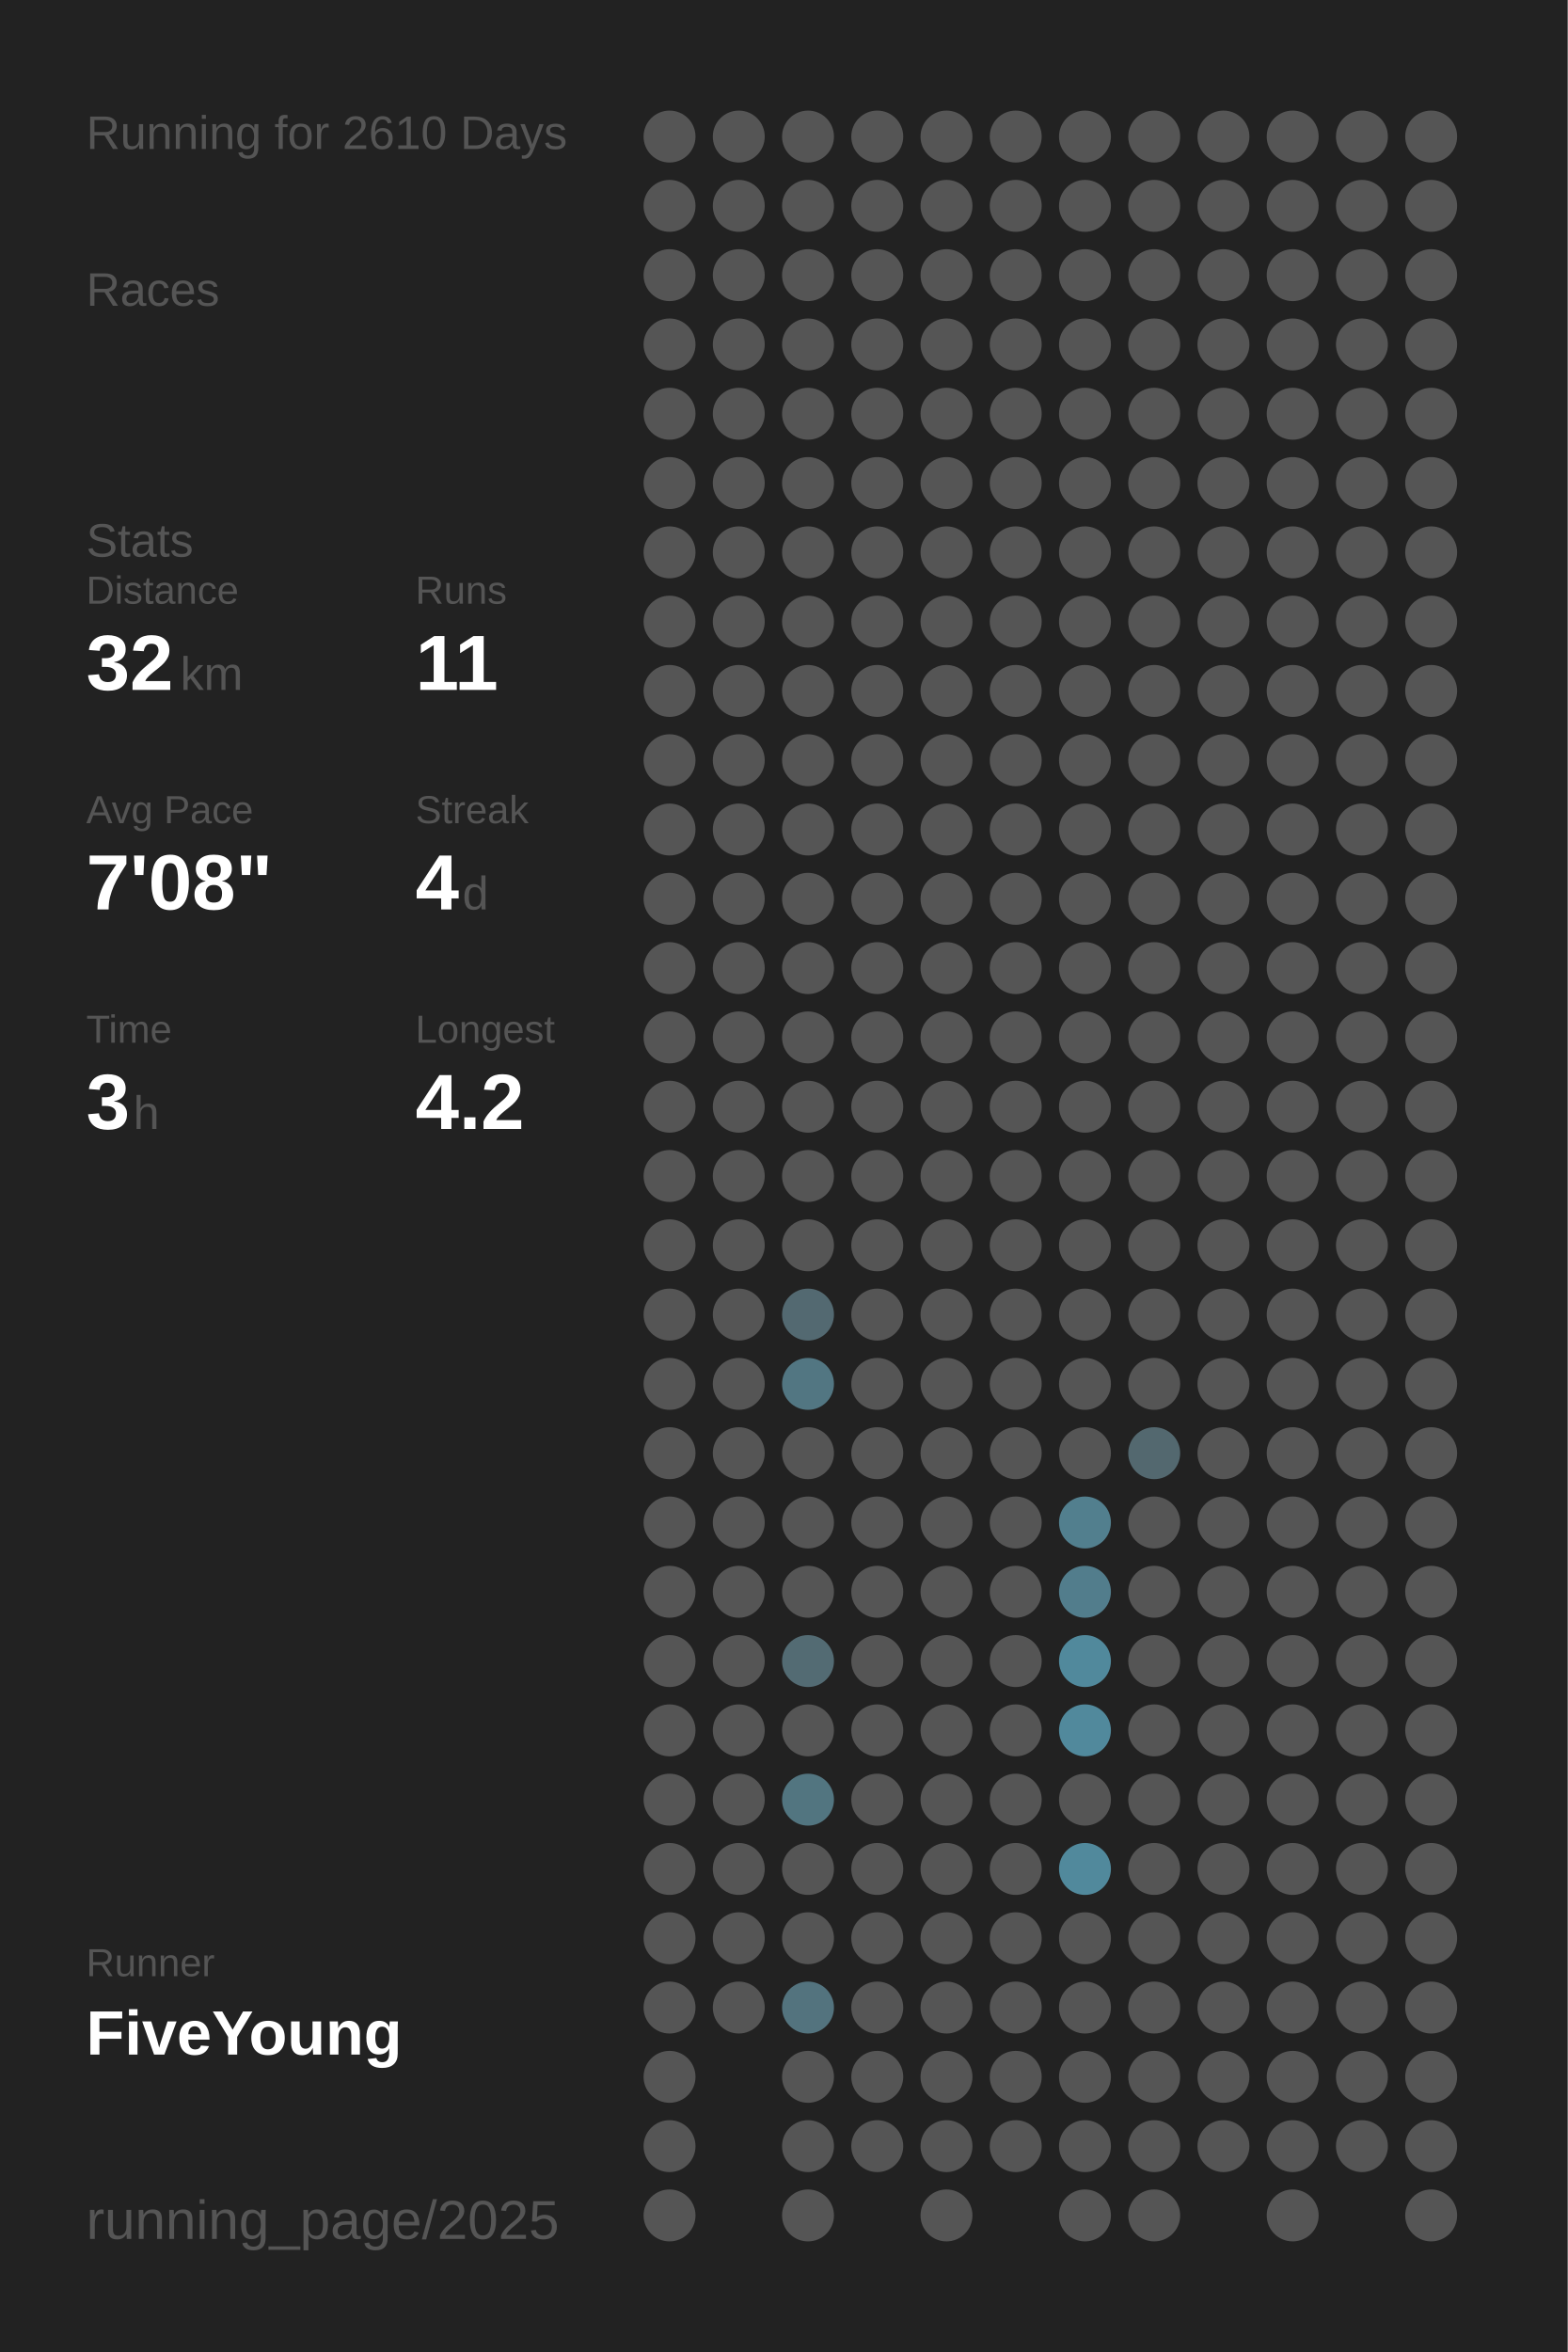
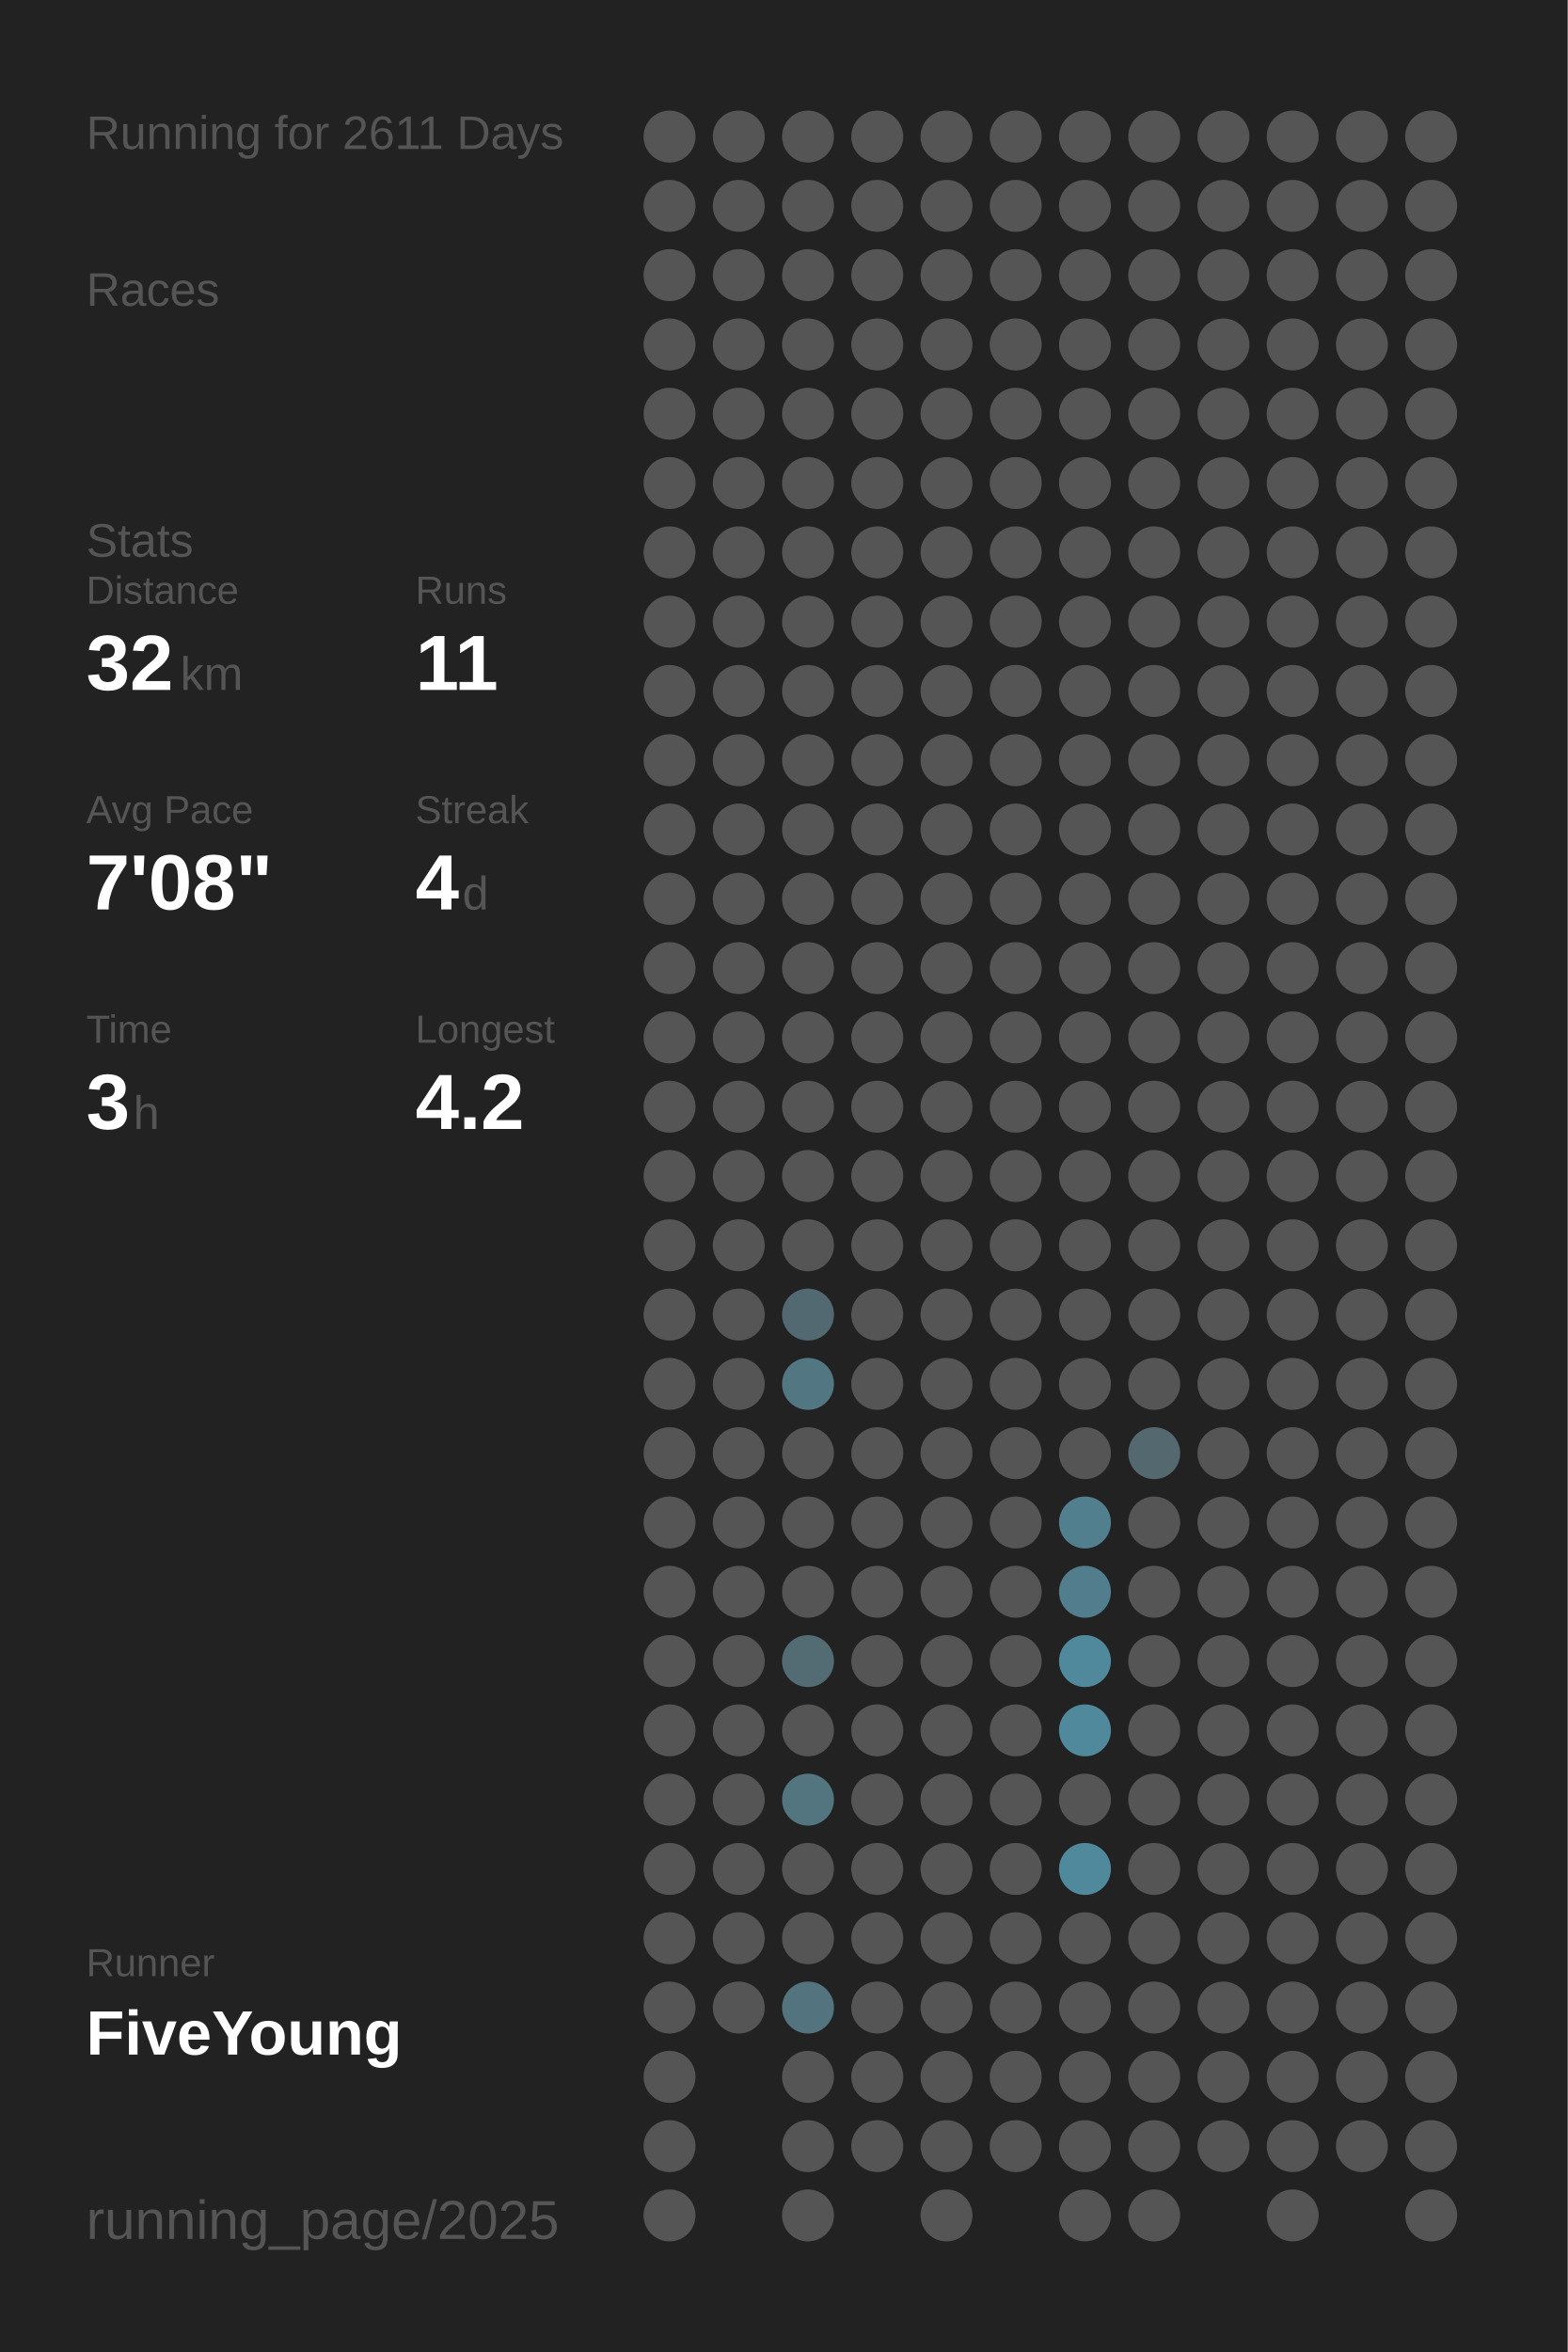
<svg xmlns="http://www.w3.org/2000/svg" baseProfile="full" height="300mm" version="1.1" viewBox="0,0,200,300" width="200mm">
  <defs />
  <rect fill="#222222" height="300" width="200" x="0" y="0" />
-   <text fill="#555555" style="font-size:6px; font-family:Arial;" x="11" y="19">Running for 2610 Days</text>
+   <text fill="#555555" style="font-size:6px; font-family:Arial;" x="11" y="19">Running for 2611 Days</text>
  <text fill="#555555" style="font-size:6px; font-family:Arial;" x="11" y="39">Races</text>
  <text fill="#555555" style="font-size:6px; font-family:Arial;" x="11" y="71">Stats</text>
  <text fill="#555555" style="font-size:5px; font-family:Arial;" x="11" y="77">Distance</text>
  <text fill="#FFFFFF" style="font-size:10px; font-family:Arial; font-weight:bold;" x="11" y="88">32</text>
  <text fill="#555555" style="font-size:6px; font-family:Arial;" x="23" y="88">km</text>
  <text fill="#555555" style="font-size:5px; font-family:Arial;" x="53" y="77">Runs</text>
  <text fill="#FFFFFF" style="font-size:10px; font-family:Arial; font-weight:bold;" x="53" y="88">11</text>
  <text fill="#555555" style="font-size:5px; font-family:Arial;" x="11" y="105">Avg Pace</text>
  <text fill="#FFFFFF" style="font-size:10px; font-family:Arial; font-weight:bold;" x="11" y="116">7'08"</text>
  <text fill="#555555" style="font-size:5px; font-family:Arial;" x="53" y="105">Streak</text>
  <text fill="#FFFFFF" style="font-size:10px; font-family:Arial; font-weight:bold;" x="53" y="116">4</text>
  <text fill="#555555" style="font-size:6px; font-family:Arial;" x="59" y="116">d</text>
  <text fill="#555555" style="font-size:5px; font-family:Arial;" x="11" y="133">Time</text>
  <text fill="#FFFFFF" style="font-size:10px; font-family:Arial; font-weight:bold;" x="11" y="144">3</text>
  <text fill="#555555" style="font-size:6px; font-family:Arial;" x="17" y="144">h</text>
  <text fill="#555555" style="font-size:5px; font-family:Arial;" x="53" y="133">Longest</text>
  <text fill="#FFFFFF" style="font-size:10px; font-family:Arial; font-weight:bold;" x="53" y="144">4.2</text>
  <text fill="#555555" style="font-size:5px; font-family:Arial;" x="11" y="252.065">Runner</text>
  <text fill="#FFFFFF" style="font-size:8px; font-family:Arial; font-weight:bold;" x="11" y="262.065">FiveYoung</text>
  <text fill="#555555" style="font-size:7px; font-family:Arial;" x="11" y="285.581">running_page/2025</text>
  <circle cx="85.417" cy="17.419" fill="#555555" r="3.312" />
  <circle cx="85.417" cy="26.258" fill="#555555" r="3.312" />
  <circle cx="85.417" cy="35.097" fill="#555555" r="3.312" />
  <circle cx="85.417" cy="43.935" fill="#555555" r="3.312" />
  <circle cx="85.417" cy="52.774" fill="#555555" r="3.312" />
  <circle cx="85.417" cy="61.613" fill="#555555" r="3.312" />
  <circle cx="85.417" cy="70.452" fill="#555555" r="3.312" />
  <circle cx="85.417" cy="79.29" fill="#555555" r="3.312" />
  <circle cx="85.417" cy="88.129" fill="#555555" r="3.312" />
  <circle cx="85.417" cy="96.968" fill="#555555" r="3.312" />
  <circle cx="85.417" cy="105.806" fill="#555555" r="3.312" />
  <circle cx="85.417" cy="114.645" fill="#555555" r="3.312" />
  <circle cx="85.417" cy="123.484" fill="#555555" r="3.312" />
  <circle cx="85.417" cy="132.323" fill="#555555" r="3.312" />
  <circle cx="85.417" cy="141.161" fill="#555555" r="3.312" />
  <circle cx="85.417" cy="150" fill="#555555" r="3.312" />
  <circle cx="85.417" cy="158.839" fill="#555555" r="3.312" />
  <circle cx="85.417" cy="167.677" fill="#555555" r="3.312" />
  <circle cx="85.417" cy="176.516" fill="#555555" r="3.312" />
  <circle cx="85.417" cy="185.355" fill="#555555" r="3.312" />
  <circle cx="85.417" cy="194.194" fill="#555555" r="3.312" />
  <circle cx="85.417" cy="203.032" fill="#555555" r="3.312" />
  <circle cx="85.417" cy="211.871" fill="#555555" r="3.312" />
  <circle cx="85.417" cy="220.71" fill="#555555" r="3.312" />
  <circle cx="85.417" cy="229.548" fill="#555555" r="3.312" />
  <circle cx="85.417" cy="238.387" fill="#555555" r="3.312" />
  <circle cx="85.417" cy="247.226" fill="#555555" r="3.312" />
  <circle cx="85.417" cy="256.065" fill="#555555" r="3.312" />
  <circle cx="85.417" cy="264.903" fill="#555555" r="3.312" />
  <circle cx="85.417" cy="273.742" fill="#555555" r="3.312" />
  <circle cx="85.417" cy="282.581" fill="#555555" r="3.312" />
  <circle cx="94.25" cy="17.419" fill="#555555" r="3.312" />
  <circle cx="94.25" cy="26.258" fill="#555555" r="3.312" />
  <circle cx="94.25" cy="35.097" fill="#555555" r="3.312" />
  <circle cx="94.25" cy="43.935" fill="#555555" r="3.312" />
  <circle cx="94.25" cy="52.774" fill="#555555" r="3.312" />
  <circle cx="94.25" cy="61.613" fill="#555555" r="3.312" />
  <circle cx="94.25" cy="70.452" fill="#555555" r="3.312" />
  <circle cx="94.25" cy="79.29" fill="#555555" r="3.312" />
  <circle cx="94.25" cy="88.129" fill="#555555" r="3.312" />
  <circle cx="94.25" cy="96.968" fill="#555555" r="3.312" />
  <circle cx="94.25" cy="105.806" fill="#555555" r="3.312" />
  <circle cx="94.25" cy="114.645" fill="#555555" r="3.312" />
  <circle cx="94.25" cy="123.484" fill="#555555" r="3.312" />
  <circle cx="94.25" cy="132.323" fill="#555555" r="3.312" />
  <circle cx="94.25" cy="141.161" fill="#555555" r="3.312" />
  <circle cx="94.25" cy="150" fill="#555555" r="3.312" />
  <circle cx="94.25" cy="158.839" fill="#555555" r="3.312" />
  <circle cx="94.25" cy="167.677" fill="#555555" r="3.312" />
  <circle cx="94.25" cy="176.516" fill="#555555" r="3.312" />
  <circle cx="94.25" cy="185.355" fill="#555555" r="3.312" />
  <circle cx="94.25" cy="194.194" fill="#555555" r="3.312" />
  <circle cx="94.25" cy="203.032" fill="#555555" r="3.312" />
  <circle cx="94.25" cy="211.871" fill="#555555" r="3.312" />
  <circle cx="94.25" cy="220.71" fill="#555555" r="3.312" />
  <circle cx="94.25" cy="229.548" fill="#555555" r="3.312" />
  <circle cx="94.25" cy="238.387" fill="#555555" r="3.312" />
  <circle cx="94.25" cy="247.226" fill="#555555" r="3.312" />
  <circle cx="94.25" cy="256.065" fill="#555555" r="3.312" />
  <circle cx="103.083" cy="17.419" fill="#555555" r="3.312" />
  <circle cx="103.083" cy="26.258" fill="#555555" r="3.312" />
  <circle cx="103.083" cy="35.097" fill="#555555" r="3.312" />
  <circle cx="103.083" cy="43.935" fill="#555555" r="3.312" />
  <circle cx="103.083" cy="52.774" fill="#555555" r="3.312" />
  <circle cx="103.083" cy="61.613" fill="#555555" r="3.312" />
  <circle cx="103.083" cy="70.452" fill="#555555" r="3.312" />
  <circle cx="103.083" cy="79.29" fill="#555555" r="3.312" />
  <circle cx="103.083" cy="88.129" fill="#555555" r="3.312" />
  <circle cx="103.083" cy="96.968" fill="#555555" r="3.312" />
  <circle cx="103.083" cy="105.806" fill="#555555" r="3.312" />
  <circle cx="103.083" cy="114.645" fill="#555555" r="3.312" />
  <circle cx="103.083" cy="123.484" fill="#555555" r="3.312" />
  <circle cx="103.083" cy="132.323" fill="#555555" r="3.312" />
  <circle cx="103.083" cy="141.161" fill="#555555" r="3.312" />
  <circle cx="103.083" cy="150" fill="#555555" r="3.312" />
  <circle cx="103.083" cy="158.839" fill="#555555" r="3.312" />
  <circle cx="103.083" cy="167.677" fill="#536971" r="3.312" />
  <circle cx="103.083" cy="176.516" fill="#527682" r="3.312" />
  <circle cx="103.083" cy="185.355" fill="#555555" r="3.312" />
  <circle cx="103.083" cy="194.194" fill="#555555" r="3.312" />
  <circle cx="103.083" cy="203.032" fill="#555555" r="3.312" />
  <circle cx="103.083" cy="211.871" fill="#536b73" r="3.312" />
  <circle cx="103.083" cy="220.71" fill="#555555" r="3.312" />
  <circle cx="103.083" cy="229.548" fill="#527580" r="3.312" />
  <circle cx="103.083" cy="238.387" fill="#555555" r="3.312" />
  <circle cx="103.083" cy="247.226" fill="#555555" r="3.312" />
  <circle cx="103.083" cy="256.065" fill="#53737e" r="3.312" />
  <circle cx="103.083" cy="264.903" fill="#555555" r="3.312" />
  <circle cx="103.083" cy="273.742" fill="#555555" r="3.312" />
  <circle cx="103.083" cy="282.581" fill="#555555" r="3.312" />
  <circle cx="111.917" cy="17.419" fill="#555555" r="3.312" />
  <circle cx="111.917" cy="26.258" fill="#555555" r="3.312" />
  <circle cx="111.917" cy="35.097" fill="#555555" r="3.312" />
  <circle cx="111.917" cy="43.935" fill="#555555" r="3.312" />
  <circle cx="111.917" cy="52.774" fill="#555555" r="3.312" />
  <circle cx="111.917" cy="61.613" fill="#555555" r="3.312" />
  <circle cx="111.917" cy="70.452" fill="#555555" r="3.312" />
  <circle cx="111.917" cy="79.29" fill="#555555" r="3.312" />
  <circle cx="111.917" cy="88.129" fill="#555555" r="3.312" />
  <circle cx="111.917" cy="96.968" fill="#555555" r="3.312" />
  <circle cx="111.917" cy="105.806" fill="#555555" r="3.312" />
  <circle cx="111.917" cy="114.645" fill="#555555" r="3.312" />
  <circle cx="111.917" cy="123.484" fill="#555555" r="3.312" />
  <circle cx="111.917" cy="132.323" fill="#555555" r="3.312" />
  <circle cx="111.917" cy="141.161" fill="#555555" r="3.312" />
  <circle cx="111.917" cy="150" fill="#555555" r="3.312" />
  <circle cx="111.917" cy="158.839" fill="#555555" r="3.312" />
  <circle cx="111.917" cy="167.677" fill="#555555" r="3.312" />
  <circle cx="111.917" cy="176.516" fill="#555555" r="3.312" />
  <circle cx="111.917" cy="185.355" fill="#555555" r="3.312" />
  <circle cx="111.917" cy="194.194" fill="#555555" r="3.312" />
  <circle cx="111.917" cy="203.032" fill="#555555" r="3.312" />
  <circle cx="111.917" cy="211.871" fill="#555555" r="3.312" />
  <circle cx="111.917" cy="220.71" fill="#555555" r="3.312" />
  <circle cx="111.917" cy="229.548" fill="#555555" r="3.312" />
  <circle cx="111.917" cy="238.387" fill="#555555" r="3.312" />
  <circle cx="111.917" cy="247.226" fill="#555555" r="3.312" />
  <circle cx="111.917" cy="256.065" fill="#555555" r="3.312" />
  <circle cx="111.917" cy="264.903" fill="#555555" r="3.312" />
  <circle cx="111.917" cy="273.742" fill="#555555" r="3.312" />
  <circle cx="120.75" cy="17.419" fill="#555555" r="3.312" />
  <circle cx="120.75" cy="26.258" fill="#555555" r="3.312" />
  <circle cx="120.75" cy="35.097" fill="#555555" r="3.312" />
  <circle cx="120.75" cy="43.935" fill="#555555" r="3.312" />
  <circle cx="120.75" cy="52.774" fill="#555555" r="3.312" />
  <circle cx="120.75" cy="61.613" fill="#555555" r="3.312" />
  <circle cx="120.75" cy="70.452" fill="#555555" r="3.312" />
  <circle cx="120.75" cy="79.29" fill="#555555" r="3.312" />
  <circle cx="120.75" cy="88.129" fill="#555555" r="3.312" />
  <circle cx="120.75" cy="96.968" fill="#555555" r="3.312" />
  <circle cx="120.75" cy="105.806" fill="#555555" r="3.312" />
  <circle cx="120.75" cy="114.645" fill="#555555" r="3.312" />
  <circle cx="120.75" cy="123.484" fill="#555555" r="3.312" />
  <circle cx="120.75" cy="132.323" fill="#555555" r="3.312" />
  <circle cx="120.75" cy="141.161" fill="#555555" r="3.312" />
  <circle cx="120.75" cy="150" fill="#555555" r="3.312" />
  <circle cx="120.75" cy="158.839" fill="#555555" r="3.312" />
  <circle cx="120.75" cy="167.677" fill="#555555" r="3.312" />
  <circle cx="120.75" cy="176.516" fill="#555555" r="3.312" />
  <circle cx="120.75" cy="185.355" fill="#555555" r="3.312" />
  <circle cx="120.75" cy="194.194" fill="#555555" r="3.312" />
  <circle cx="120.75" cy="203.032" fill="#555555" r="3.312" />
  <circle cx="120.75" cy="211.871" fill="#555555" r="3.312" />
  <circle cx="120.75" cy="220.71" fill="#555555" r="3.312" />
  <circle cx="120.75" cy="229.548" fill="#555555" r="3.312" />
  <circle cx="120.75" cy="238.387" fill="#555555" r="3.312" />
  <circle cx="120.75" cy="247.226" fill="#555555" r="3.312" />
  <circle cx="120.75" cy="256.065" fill="#555555" r="3.312" />
  <circle cx="120.75" cy="264.903" fill="#555555" r="3.312" />
  <circle cx="120.75" cy="273.742" fill="#555555" r="3.312" />
  <circle cx="120.75" cy="282.581" fill="#555555" r="3.312" />
  <circle cx="129.583" cy="17.419" fill="#555555" r="3.312" />
  <circle cx="129.583" cy="26.258" fill="#555555" r="3.312" />
  <circle cx="129.583" cy="35.097" fill="#555555" r="3.312" />
  <circle cx="129.583" cy="43.935" fill="#555555" r="3.312" />
  <circle cx="129.583" cy="52.774" fill="#555555" r="3.312" />
  <circle cx="129.583" cy="61.613" fill="#555555" r="3.312" />
  <circle cx="129.583" cy="70.452" fill="#555555" r="3.312" />
  <circle cx="129.583" cy="79.29" fill="#555555" r="3.312" />
  <circle cx="129.583" cy="88.129" fill="#555555" r="3.312" />
  <circle cx="129.583" cy="96.968" fill="#555555" r="3.312" />
  <circle cx="129.583" cy="105.806" fill="#555555" r="3.312" />
  <circle cx="129.583" cy="114.645" fill="#555555" r="3.312" />
  <circle cx="129.583" cy="123.484" fill="#555555" r="3.312" />
  <circle cx="129.583" cy="132.323" fill="#555555" r="3.312" />
  <circle cx="129.583" cy="141.161" fill="#555555" r="3.312" />
  <circle cx="129.583" cy="150" fill="#555555" r="3.312" />
  <circle cx="129.583" cy="158.839" fill="#555555" r="3.312" />
  <circle cx="129.583" cy="167.677" fill="#555555" r="3.312" />
  <circle cx="129.583" cy="176.516" fill="#555555" r="3.312" />
  <circle cx="129.583" cy="185.355" fill="#555555" r="3.312" />
  <circle cx="129.583" cy="194.194" fill="#555555" r="3.312" />
  <circle cx="129.583" cy="203.032" fill="#555555" r="3.312" />
  <circle cx="129.583" cy="211.871" fill="#555555" r="3.312" />
  <circle cx="129.583" cy="220.71" fill="#555555" r="3.312" />
  <circle cx="129.583" cy="229.548" fill="#555555" r="3.312" />
  <circle cx="129.583" cy="238.387" fill="#555555" r="3.312" />
  <circle cx="129.583" cy="247.226" fill="#555555" r="3.312" />
  <circle cx="129.583" cy="256.065" fill="#555555" r="3.312" />
  <circle cx="129.583" cy="264.903" fill="#555555" r="3.312" />
  <circle cx="129.583" cy="273.742" fill="#555555" r="3.312" />
  <circle cx="138.417" cy="17.419" fill="#555555" r="3.312" />
  <circle cx="138.417" cy="26.258" fill="#555555" r="3.312" />
  <circle cx="138.417" cy="35.097" fill="#555555" r="3.312" />
  <circle cx="138.417" cy="43.935" fill="#555555" r="3.312" />
  <circle cx="138.417" cy="52.774" fill="#555555" r="3.312" />
  <circle cx="138.417" cy="61.613" fill="#555555" r="3.312" />
  <circle cx="138.417" cy="70.452" fill="#555555" r="3.312" />
  <circle cx="138.417" cy="79.29" fill="#555555" r="3.312" />
  <circle cx="138.417" cy="88.129" fill="#555555" r="3.312" />
  <circle cx="138.417" cy="96.968" fill="#555555" r="3.312" />
  <circle cx="138.417" cy="105.806" fill="#555555" r="3.312" />
  <circle cx="138.417" cy="114.645" fill="#555555" r="3.312" />
  <circle cx="138.417" cy="123.484" fill="#555555" r="3.312" />
  <circle cx="138.417" cy="132.323" fill="#555555" r="3.312" />
  <circle cx="138.417" cy="141.161" fill="#555555" r="3.312" />
  <circle cx="138.417" cy="150" fill="#555555" r="3.312" />
  <circle cx="138.417" cy="158.839" fill="#555555" r="3.312" />
  <circle cx="138.417" cy="167.677" fill="#555555" r="3.312" />
  <circle cx="138.417" cy="176.516" fill="#555555" r="3.312" />
  <circle cx="138.417" cy="185.355" fill="#555555" r="3.312" />
  <circle cx="138.417" cy="194.194" fill="#527f8e" r="3.312" />
  <circle cx="138.417" cy="203.032" fill="#527d8c" r="3.312" />
  <circle cx="138.417" cy="211.871" fill="#51899c" r="3.312" />
  <circle cx="138.417" cy="220.71" fill="#51899c" r="3.312" />
  <circle cx="138.417" cy="229.548" fill="#555555" r="3.312" />
  <circle cx="138.417" cy="238.387" fill="#51899c" r="3.312" />
  <circle cx="138.417" cy="247.226" fill="#555555" r="3.312" />
  <circle cx="138.417" cy="256.065" fill="#555555" r="3.312" />
  <circle cx="138.417" cy="264.903" fill="#555555" r="3.312" />
  <circle cx="138.417" cy="273.742" fill="#555555" r="3.312" />
  <circle cx="138.417" cy="282.581" fill="#555555" r="3.312" />
  <circle cx="147.25" cy="17.419" fill="#555555" r="3.312" />
  <circle cx="147.25" cy="26.258" fill="#555555" r="3.312" />
  <circle cx="147.25" cy="35.097" fill="#555555" r="3.312" />
  <circle cx="147.25" cy="43.935" fill="#555555" r="3.312" />
  <circle cx="147.25" cy="52.774" fill="#555555" r="3.312" />
  <circle cx="147.25" cy="61.613" fill="#555555" r="3.312" />
  <circle cx="147.25" cy="70.452" fill="#555555" r="3.312" />
  <circle cx="147.25" cy="79.29" fill="#555555" r="3.312" />
  <circle cx="147.25" cy="88.129" fill="#555555" r="3.312" />
  <circle cx="147.25" cy="96.968" fill="#555555" r="3.312" />
  <circle cx="147.25" cy="105.806" fill="#555555" r="3.312" />
  <circle cx="147.25" cy="114.645" fill="#555555" r="3.312" />
  <circle cx="147.25" cy="123.484" fill="#555555" r="3.312" />
  <circle cx="147.25" cy="132.323" fill="#555555" r="3.312" />
  <circle cx="147.25" cy="141.161" fill="#555555" r="3.312" />
  <circle cx="147.25" cy="150" fill="#555555" r="3.312" />
  <circle cx="147.25" cy="158.839" fill="#555555" r="3.312" />
  <circle cx="147.25" cy="167.677" fill="#555555" r="3.312" />
  <circle cx="147.25" cy="176.516" fill="#555555" r="3.312" />
  <circle cx="147.25" cy="185.355" fill="#53686f" r="3.312" />
  <circle cx="147.25" cy="194.194" fill="#555555" r="3.312" />
  <circle cx="147.25" cy="203.032" fill="#555555" r="3.312" />
  <circle cx="147.25" cy="211.871" fill="#555555" r="3.312" />
  <circle cx="147.25" cy="220.71" fill="#555555" r="3.312" />
  <circle cx="147.25" cy="229.548" fill="#555555" r="3.312" />
  <circle cx="147.25" cy="238.387" fill="#555555" r="3.312" />
  <circle cx="147.25" cy="247.226" fill="#555555" r="3.312" />
  <circle cx="147.25" cy="256.065" fill="#555555" r="3.312" />
  <circle cx="147.25" cy="264.903" fill="#555555" r="3.312" />
  <circle cx="147.25" cy="273.742" fill="#555555" r="3.312" />
  <circle cx="147.25" cy="282.581" fill="#555555" r="3.312" />
  <circle cx="156.083" cy="17.419" fill="#555555" r="3.312" />
  <circle cx="156.083" cy="26.258" fill="#555555" r="3.312" />
  <circle cx="156.083" cy="35.097" fill="#555555" r="3.312" />
  <circle cx="156.083" cy="43.935" fill="#555555" r="3.312" />
  <circle cx="156.083" cy="52.774" fill="#555555" r="3.312" />
  <circle cx="156.083" cy="61.613" fill="#555555" r="3.312" />
  <circle cx="156.083" cy="70.452" fill="#555555" r="3.312" />
  <circle cx="156.083" cy="79.29" fill="#555555" r="3.312" />
  <circle cx="156.083" cy="88.129" fill="#555555" r="3.312" />
  <circle cx="156.083" cy="96.968" fill="#555555" r="3.312" />
  <circle cx="156.083" cy="105.806" fill="#555555" r="3.312" />
  <circle cx="156.083" cy="114.645" fill="#555555" r="3.312" />
  <circle cx="156.083" cy="123.484" fill="#555555" r="3.312" />
  <circle cx="156.083" cy="132.323" fill="#555555" r="3.312" />
  <circle cx="156.083" cy="141.161" fill="#555555" r="3.312" />
  <circle cx="156.083" cy="150" fill="#555555" r="3.312" />
  <circle cx="156.083" cy="158.839" fill="#555555" r="3.312" />
  <circle cx="156.083" cy="167.677" fill="#555555" r="3.312" />
  <circle cx="156.083" cy="176.516" fill="#555555" r="3.312" />
  <circle cx="156.083" cy="185.355" fill="#555555" r="3.312" />
  <circle cx="156.083" cy="194.194" fill="#555555" r="3.312" />
  <circle cx="156.083" cy="203.032" fill="#555555" r="3.312" />
  <circle cx="156.083" cy="211.871" fill="#555555" r="3.312" />
  <circle cx="156.083" cy="220.71" fill="#555555" r="3.312" />
  <circle cx="156.083" cy="229.548" fill="#555555" r="3.312" />
  <circle cx="156.083" cy="238.387" fill="#555555" r="3.312" />
  <circle cx="156.083" cy="247.226" fill="#555555" r="3.312" />
  <circle cx="156.083" cy="256.065" fill="#555555" r="3.312" />
  <circle cx="156.083" cy="264.903" fill="#555555" r="3.312" />
  <circle cx="156.083" cy="273.742" fill="#555555" r="3.312" />
  <circle cx="164.917" cy="17.419" fill="#555555" r="3.312" />
  <circle cx="164.917" cy="26.258" fill="#555555" r="3.312" />
  <circle cx="164.917" cy="35.097" fill="#555555" r="3.312" />
  <circle cx="164.917" cy="43.935" fill="#555555" r="3.312" />
  <circle cx="164.917" cy="52.774" fill="#555555" r="3.312" />
  <circle cx="164.917" cy="61.613" fill="#555555" r="3.312" />
  <circle cx="164.917" cy="70.452" fill="#555555" r="3.312" />
  <circle cx="164.917" cy="79.29" fill="#555555" r="3.312" />
  <circle cx="164.917" cy="88.129" fill="#555555" r="3.312" />
  <circle cx="164.917" cy="96.968" fill="#555555" r="3.312" />
  <circle cx="164.917" cy="105.806" fill="#555555" r="3.312" />
  <circle cx="164.917" cy="114.645" fill="#555555" r="3.312" />
  <circle cx="164.917" cy="123.484" fill="#555555" r="3.312" />
  <circle cx="164.917" cy="132.323" fill="#555555" r="3.312" />
  <circle cx="164.917" cy="141.161" fill="#555555" r="3.312" />
  <circle cx="164.917" cy="150" fill="#555555" r="3.312" />
  <circle cx="164.917" cy="158.839" fill="#555555" r="3.312" />
  <circle cx="164.917" cy="167.677" fill="#555555" r="3.312" />
  <circle cx="164.917" cy="176.516" fill="#555555" r="3.312" />
  <circle cx="164.917" cy="185.355" fill="#555555" r="3.312" />
  <circle cx="164.917" cy="194.194" fill="#555555" r="3.312" />
  <circle cx="164.917" cy="203.032" fill="#555555" r="3.312" />
  <circle cx="164.917" cy="211.871" fill="#555555" r="3.312" />
  <circle cx="164.917" cy="220.71" fill="#555555" r="3.312" />
  <circle cx="164.917" cy="229.548" fill="#555555" r="3.312" />
  <circle cx="164.917" cy="238.387" fill="#555555" r="3.312" />
  <circle cx="164.917" cy="247.226" fill="#555555" r="3.312" />
  <circle cx="164.917" cy="256.065" fill="#555555" r="3.312" />
  <circle cx="164.917" cy="264.903" fill="#555555" r="3.312" />
  <circle cx="164.917" cy="273.742" fill="#555555" r="3.312" />
  <circle cx="164.917" cy="282.581" fill="#555555" r="3.312" />
  <circle cx="173.75" cy="17.419" fill="#555555" r="3.312" />
  <circle cx="173.75" cy="26.258" fill="#555555" r="3.312" />
  <circle cx="173.75" cy="35.097" fill="#555555" r="3.312" />
  <circle cx="173.75" cy="43.935" fill="#555555" r="3.312" />
  <circle cx="173.75" cy="52.774" fill="#555555" r="3.312" />
  <circle cx="173.75" cy="61.613" fill="#555555" r="3.312" />
  <circle cx="173.75" cy="70.452" fill="#555555" r="3.312" />
  <circle cx="173.75" cy="79.29" fill="#555555" r="3.312" />
  <circle cx="173.75" cy="88.129" fill="#555555" r="3.312" />
  <circle cx="173.75" cy="96.968" fill="#555555" r="3.312" />
  <circle cx="173.75" cy="105.806" fill="#555555" r="3.312" />
  <circle cx="173.75" cy="114.645" fill="#555555" r="3.312" />
  <circle cx="173.75" cy="123.484" fill="#555555" r="3.312" />
  <circle cx="173.75" cy="132.323" fill="#555555" r="3.312" />
  <circle cx="173.75" cy="141.161" fill="#555555" r="3.312" />
  <circle cx="173.75" cy="150" fill="#555555" r="3.312" />
  <circle cx="173.75" cy="158.839" fill="#555555" r="3.312" />
  <circle cx="173.75" cy="167.677" fill="#555555" r="3.312" />
  <circle cx="173.75" cy="176.516" fill="#555555" r="3.312" />
  <circle cx="173.75" cy="185.355" fill="#555555" r="3.312" />
  <circle cx="173.75" cy="194.194" fill="#555555" r="3.312" />
  <circle cx="173.75" cy="203.032" fill="#555555" r="3.312" />
  <circle cx="173.75" cy="211.871" fill="#555555" r="3.312" />
  <circle cx="173.75" cy="220.71" fill="#555555" r="3.312" />
  <circle cx="173.75" cy="229.548" fill="#555555" r="3.312" />
  <circle cx="173.75" cy="238.387" fill="#555555" r="3.312" />
  <circle cx="173.75" cy="247.226" fill="#555555" r="3.312" />
  <circle cx="173.75" cy="256.065" fill="#555555" r="3.312" />
  <circle cx="173.75" cy="264.903" fill="#555555" r="3.312" />
  <circle cx="173.75" cy="273.742" fill="#555555" r="3.312" />
  <circle cx="182.583" cy="17.419" fill="#555555" r="3.312" />
  <circle cx="182.583" cy="26.258" fill="#555555" r="3.312" />
  <circle cx="182.583" cy="35.097" fill="#555555" r="3.312" />
  <circle cx="182.583" cy="43.935" fill="#555555" r="3.312" />
  <circle cx="182.583" cy="52.774" fill="#555555" r="3.312" />
  <circle cx="182.583" cy="61.613" fill="#555555" r="3.312" />
  <circle cx="182.583" cy="70.452" fill="#555555" r="3.312" />
  <circle cx="182.583" cy="79.29" fill="#555555" r="3.312" />
  <circle cx="182.583" cy="88.129" fill="#555555" r="3.312" />
  <circle cx="182.583" cy="96.968" fill="#555555" r="3.312" />
  <circle cx="182.583" cy="105.806" fill="#555555" r="3.312" />
  <circle cx="182.583" cy="114.645" fill="#555555" r="3.312" />
  <circle cx="182.583" cy="123.484" fill="#555555" r="3.312" />
  <circle cx="182.583" cy="132.323" fill="#555555" r="3.312" />
  <circle cx="182.583" cy="141.161" fill="#555555" r="3.312" />
  <circle cx="182.583" cy="150" fill="#555555" r="3.312" />
  <circle cx="182.583" cy="158.839" fill="#555555" r="3.312" />
  <circle cx="182.583" cy="167.677" fill="#555555" r="3.312" />
  <circle cx="182.583" cy="176.516" fill="#555555" r="3.312" />
  <circle cx="182.583" cy="185.355" fill="#555555" r="3.312" />
  <circle cx="182.583" cy="194.194" fill="#555555" r="3.312" />
  <circle cx="182.583" cy="203.032" fill="#555555" r="3.312" />
  <circle cx="182.583" cy="211.871" fill="#555555" r="3.312" />
  <circle cx="182.583" cy="220.71" fill="#555555" r="3.312" />
  <circle cx="182.583" cy="229.548" fill="#555555" r="3.312" />
  <circle cx="182.583" cy="238.387" fill="#555555" r="3.312" />
  <circle cx="182.583" cy="247.226" fill="#555555" r="3.312" />
  <circle cx="182.583" cy="256.065" fill="#555555" r="3.312" />
  <circle cx="182.583" cy="264.903" fill="#555555" r="3.312" />
  <circle cx="182.583" cy="273.742" fill="#555555" r="3.312" />
  <circle cx="182.583" cy="282.581" fill="#555555" r="3.312" />
</svg>
